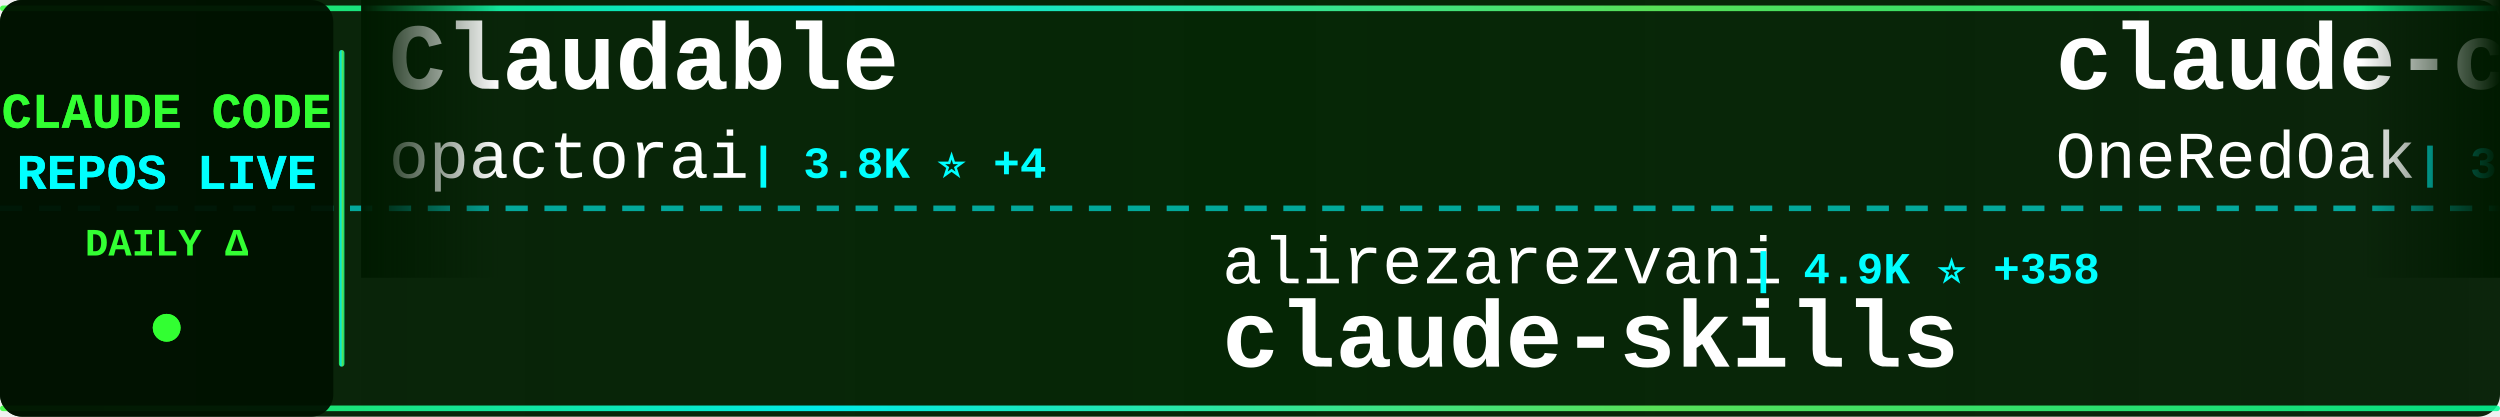
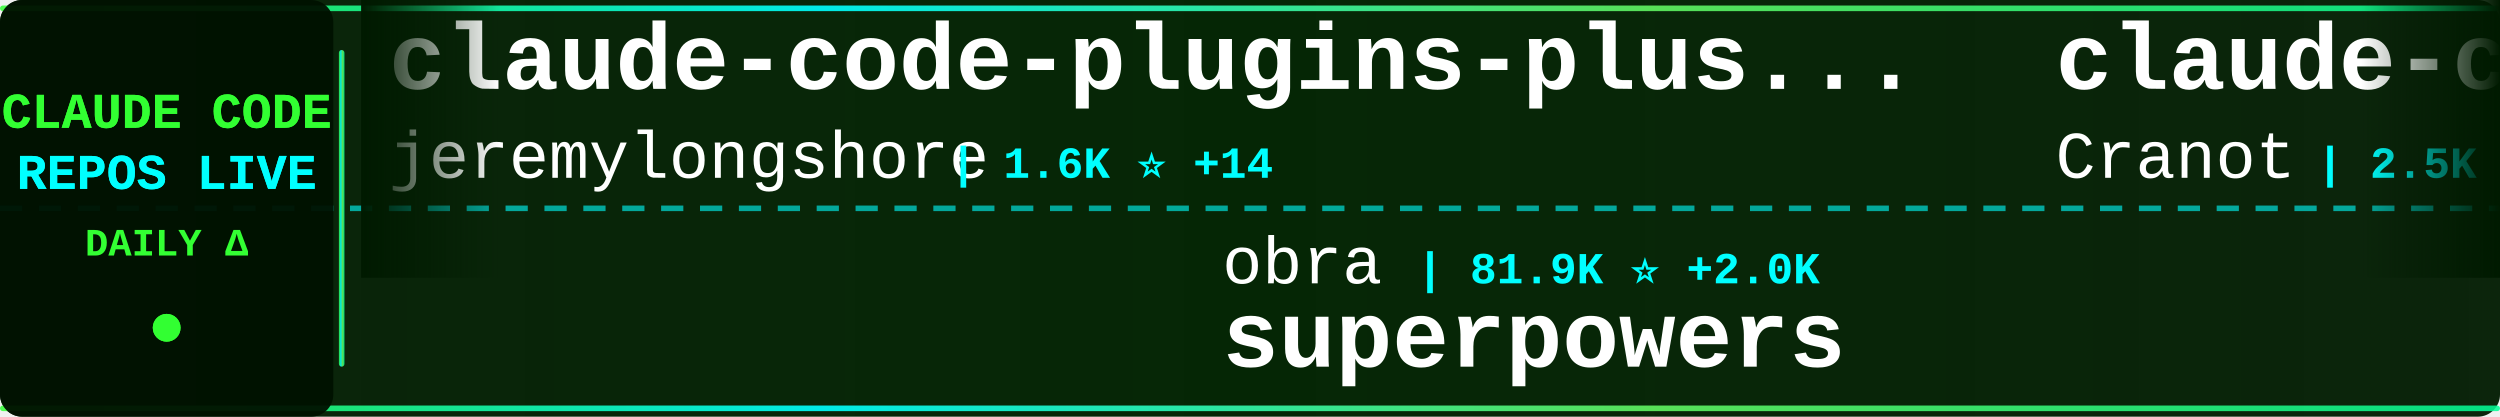
<svg xmlns="http://www.w3.org/2000/svg" width="900" height="150">
  <defs>
    <linearGradient id="tickerBg" x1="0%" y1="0%" x2="100%" y2="0%">
      <stop offset="0%" style="stop-color:#001a00;stop-opacity:0.95" />
      <stop offset="50%" style="stop-color:#002200;stop-opacity:0.98" />
      <stop offset="100%" style="stop-color:#001a00;stop-opacity:0.95" />
    </linearGradient>
    <linearGradient id="borderGrad" x1="0%" y1="0%" x2="100%" y2="0%">
      <stop offset="0%" style="stop-color:#33ff33;stop-opacity:0.85">
        <animate attributeName="stop-opacity" values="0.85;1;0.85" dur="2s" repeatCount="indefinite" />
      </stop>
      <stop offset="33%" style="stop-color:#00ffff;stop-opacity:0.9">
        <animate attributeName="stop-opacity" values="0.9;1;0.9" dur="2.2s" repeatCount="indefinite" />
      </stop>
      <stop offset="66%" style="stop-color:#66ff66;stop-opacity:0.85">
        <animate attributeName="stop-opacity" values="0.85;1;0.85" dur="1.8s" repeatCount="indefinite" />
      </stop>
      <stop offset="100%" style="stop-color:#00ff99;stop-opacity:0.85">
        <animate attributeName="stop-opacity" values="0.85;1;0.85" dur="2s" repeatCount="indefinite" />
      </stop>
    </linearGradient>
    <filter id="textGlow">
      <feGaussianBlur stdDeviation="0.1" result="coloredBlur" />
      <feMerge>
        <feMergeNode in="coloredBlur" />
        <feMergeNode in="SourceGraphic" />
      </feMerge>
    </filter>
    <filter id="metricGlow">
      <feGaussianBlur stdDeviation="0.2" result="coloredBlur" />
      <feMerge>
        <feMergeNode in="coloredBlur" />
        <feMergeNode in="SourceGraphic" />
      </feMerge>
    </filter>
    <linearGradient id="leftFade" x1="0%" y1="0%" x2="100%" y2="0%">
      <stop offset="0%" style="stop-color:#001a00;stop-opacity:1" />
      <stop offset="100%" style="stop-color:#001a00;stop-opacity:0" />
    </linearGradient>
    <linearGradient id="rightFade" x1="0%" y1="0%" x2="100%" y2="0%">
      <stop offset="0%" style="stop-color:#001a00;stop-opacity:0" />
      <stop offset="100%" style="stop-color:#001a00;stop-opacity:1" />
    </linearGradient>
  </defs>
  <rect width="900" height="150" fill="url(#tickerBg)" rx="8" />
  <rect x="0" y="2" width="900" height="2" fill="url(#borderGrad)" rx="1" />
  <rect x="0" y="146" width="900" height="2" fill="url(#borderGrad)" rx="1" />
  <line x1="0" y1="75" x2="900" y2="75" stroke="#00ffff" stroke-width="2" stroke-dasharray="8 6" opacity="0.6" />
  <rect x="0" y="0" width="120" height="150" fill="#001100" opacity="0.95" rx="8" />
  <text x="60" y="46" font-family="'Courier New', monospace" font-size="18" font-weight="bold" fill="#33ff33" text-anchor="middle" filter="url(#textGlow)">
    CLAUDE CODE
  </text>
  <text x="60" y="68" font-family="'Courier New', monospace" font-size="18" font-weight="bold" fill="#00ffff" text-anchor="middle" filter="url(#textGlow)">
    REPOS LIVE
  </text>
  <text x="60" y="92" font-family="'Courier New', monospace" font-size="14" font-weight="bold" fill="#33ff33" text-anchor="middle">
    DAILY Δ
  </text>
  <circle cx="60" cy="118" r="5" fill="#33ff33" filter="url(#metricGlow)">
    <animate attributeName="r" values="4;6;4" dur="1.5s" repeatCount="indefinite" />
    <animate attributeName="opacity" values="0.6;1;0.6" dur="1.5s" repeatCount="indefinite" />
  </circle>
  <rect x="122" y="18" width="2" height="114" fill="url(#borderGrad)" rx="1" />
  <clipPath id="tickerClip">
    <rect x="130" y="0" width="770" height="150" />
  </clipPath>
  <g clip-path="url(#tickerClip)">
    <g id="tickerItems">
      <animateTransform attributeName="transform" attributeType="XML" type="translate" from="0 0" to="-3000 0" dur="54s" repeatCount="indefinite" />
      <g transform="translate(0, 0)">
-         <text x="140" y="32" font-family="'Courier New', monospace" font-size="34" font-weight="bold" fill="#ffffff">Claudable</text>
-         <text x="140" y="64" font-family="'Courier New', monospace" font-size="24" font-weight="normal" fill="#ffffff" opacity="1.0">opactorai</text>
-         <text x="270" y="64" font-family="'Courier New', monospace" font-size="16" font-weight="bold" fill="#00ffff"> | 3.8K ⭐ +4</text>
+         <text x="140" y="32" font-family="'Courier New', monospace" font-size="34" font-weight="bold" fill="#ffffff">claude-code-plugins-plus...</text>
+         <text x="140" y="64" font-family="'Courier New', monospace" font-size="24" font-weight="normal" fill="#ffffff" opacity="1.0">jeremylongshore</text>
+         <text x="342" y="64" font-family="'Courier New', monospace" font-size="16" font-weight="bold" fill="#00ffff"> | 1.6K ⭐ +14</text>
      </g>
      <g transform="translate(300, 0)">
-         <text x="140" y="102" font-family="'Courier New', monospace" font-size="24" font-weight="normal" fill="#ffffff" opacity="1.0">alirezarezvani</text>
-         <text x="330" y="102" font-family="'Courier New', monospace" font-size="16" font-weight="bold" fill="#00ffff"> | 4.9K ⭐ +358</text>
-         <text x="140" y="132" font-family="'Courier New', monospace" font-size="34" font-weight="bold" fill="#ffffff">claude-skills</text>
+         <text x="140" y="102" font-family="'Courier New', monospace" font-size="24" font-weight="normal" fill="#ffffff" opacity="1.0">obra</text>
+         <text x="210" y="102" font-family="'Courier New', monospace" font-size="16" font-weight="bold" fill="#00ffff"> | 81.9K ⭐ +2.0K</text>
+         <text x="140" y="132" font-family="'Courier New', monospace" font-size="34" font-weight="bold" fill="#ffffff">superpowers</text>
      </g>
      <g transform="translate(600, 0)">
-         <text x="140" y="32" font-family="'Courier New', monospace" font-size="34" font-weight="bold" fill="#ffffff">claude-code-workflows</text>
-         <text x="140" y="64" font-family="'Courier New', monospace" font-size="24" font-weight="normal" fill="#ffffff" opacity="1.0">OneRedOak</text>
-         <text x="270" y="64" font-family="'Courier New', monospace" font-size="16" font-weight="bold" fill="#00ffff"> | 3.7K ⭐</text>
+         <text x="140" y="32" font-family="'Courier New', monospace" font-size="34" font-weight="bold" fill="#ffffff">claude-code-guide</text>
+         <text x="140" y="64" font-family="'Courier New', monospace" font-size="24" font-weight="normal" fill="#ffffff" opacity="1.0">Cranot</text>
+         <text x="234" y="64" font-family="'Courier New', monospace" font-size="16" font-weight="bold" fill="#00ffff"> | 2.5K ⭐ +6</text>
      </g>
      <g transform="translate(900, 0)">
-         <text x="140" y="102" font-family="'Courier New', monospace" font-size="24" font-weight="normal" fill="#ffffff" opacity="1.0">revfactory</text>
-         <text x="282" y="102" font-family="'Courier New', monospace" font-size="16" font-weight="bold" fill="#00ffff"> | 761 ⭐ +1</text>
-         <text x="140" y="132" font-family="'Courier New', monospace" font-size="34" font-weight="bold" fill="#ffffff">claude-code-mastering</text>
+         <text x="140" y="102" font-family="'Courier New', monospace" font-size="24" font-weight="normal" fill="#ffffff" opacity="1.0">router-for-me</text>
+         <text x="318" y="102" font-family="'Courier New', monospace" font-size="16" font-weight="bold" fill="#00ffff"> | 16.2K ⭐ +312</text>
+         <text x="140" y="132" font-family="'Courier New', monospace" font-size="34" font-weight="bold" fill="#ffffff">CLIProxyAPI</text>
      </g>
      <g transform="translate(1200, 0)">
+         <text x="140" y="32" font-family="'Courier New', monospace" font-size="34" font-weight="bold" fill="#ffffff">awesome-claude-code-tool...</text>
+         <text x="140" y="64" font-family="'Courier New', monospace" font-size="24" font-weight="normal" fill="#ffffff" opacity="1.0">rohitg00</text>
+         <text x="258" y="64" font-family="'Courier New', monospace" font-size="16" font-weight="bold" fill="#00ffff"> | 746 ⭐ +58</text>
+       </g>
+       <g transform="translate(1500, 0)">
+         <text x="140" y="102" font-family="'Courier New', monospace" font-size="24" font-weight="normal" fill="#ffffff" opacity="1.0">peterkrueck</text>
+         <text x="294" y="102" font-family="'Courier New', monospace" font-size="16" font-weight="bold" fill="#00ffff"> | 1.3K ⭐</text>
+         <text x="140" y="132" font-family="'Courier New', monospace" font-size="34" font-weight="bold" fill="#ffffff">Claude-Code-Development-...</text>
+       </g>
+       <g transform="translate(1800, 0)">
+         <text x="140" y="32" font-family="'Courier New', monospace" font-size="34" font-weight="bold" fill="#ffffff">claude-skills</text>
+         <text x="140" y="64" font-family="'Courier New', monospace" font-size="24" font-weight="normal" fill="#ffffff" opacity="1.0">alirezarezvani</text>
+         <text x="330" y="64" font-family="'Courier New', monospace" font-size="16" font-weight="bold" fill="#00ffff"> | 4.9K ⭐ +331</text>
+       </g>
+       <g transform="translate(2100, 0)">
+         <text x="140" y="102" font-family="'Courier New', monospace" font-size="24" font-weight="normal" fill="#ffffff" opacity="1.0">VoltAgent</text>
+         <text x="270" y="102" font-family="'Courier New', monospace" font-size="16" font-weight="bold" fill="#00ffff"> | 13.7K ⭐ +130</text>
+         <text x="140" y="132" font-family="'Courier New', monospace" font-size="34" font-weight="bold" fill="#ffffff">awesome-claude-code-suba...</text>
+       </g>
+       <g transform="translate(2400, 0)">
+         <text x="140" y="32" font-family="'Courier New', monospace" font-size="34" font-weight="bold" fill="#ffffff">claude-code-proxy</text>
+         <text x="140" y="64" font-family="'Courier New', monospace" font-size="24" font-weight="normal" fill="#ffffff" opacity="1.0">1rgs</text>
+         <text x="210" y="64" font-family="'Courier New', monospace" font-size="16" font-weight="bold" fill="#00ffff"> | 3.2K ⭐ +9</text>
+       </g>
+       <g transform="translate(2700, 0)">
+         <text x="140" y="102" font-family="'Courier New', monospace" font-size="24" font-weight="normal" fill="#ffffff" opacity="1.0">EveryInc</text>
+         <text x="258" y="102" font-family="'Courier New', monospace" font-size="16" font-weight="bold" fill="#00ffff"> | 10.4K ⭐ +48</text>
+         <text x="140" y="132" font-family="'Courier New', monospace" font-size="34" font-weight="bold" fill="#ffffff">compound-engineering-plu...</text>
+       </g>
+       <g transform="translate(3000, 0)">
        <text x="140" y="32" font-family="'Courier New', monospace" font-size="34" font-weight="bold" fill="#ffffff">claude-code-plugins-plus...</text>
        <text x="140" y="64" font-family="'Courier New', monospace" font-size="24" font-weight="normal" fill="#ffffff" opacity="1.0">jeremylongshore</text>
-         <text x="342" y="64" font-family="'Courier New', monospace" font-size="16" font-weight="bold" fill="#00ffff"> | 1.6K ⭐ +16</text>
+         <text x="342" y="64" font-family="'Courier New', monospace" font-size="16" font-weight="bold" fill="#00ffff"> | 1.6K ⭐ +14</text>
      </g>
-       <g transform="translate(1500, 0)">
-         <text x="140" y="102" font-family="'Courier New', monospace" font-size="24" font-weight="normal" fill="#ffffff" opacity="1.0">anthropics</text>
-         <text x="282" y="102" font-family="'Courier New', monospace" font-size="16" font-weight="bold" fill="#00ffff"> | 6.2K ⭐ +31</text>
-         <text x="140" y="132" font-family="'Courier New', monospace" font-size="34" font-weight="bold" fill="#ffffff">claude-code-action</text>
-       </g>
-       <g transform="translate(1800, 0)">
-         <text x="140" y="32" font-family="'Courier New', monospace" font-size="34" font-weight="bold" fill="#ffffff">opencode</text>
-         <text x="140" y="64" font-family="'Courier New', monospace" font-size="24" font-weight="normal" fill="#ffffff" opacity="1.0">anomalyco</text>
-         <text x="270" y="64" font-family="'Courier New', monospace" font-size="16" font-weight="bold" fill="#00ffff"> | 121.6K ⭐ +702</text>
-       </g>
-       <g transform="translate(2100, 0)">
+       <g transform="translate(3300, 0)">
        <text x="140" y="102" font-family="'Courier New', monospace" font-size="24" font-weight="normal" fill="#ffffff" opacity="1.0">obra</text>
-         <text x="210" y="102" font-family="'Courier New', monospace" font-size="16" font-weight="bold" fill="#00ffff"> | 81.6K ⭐ +2.1K</text>
+         <text x="210" y="102" font-family="'Courier New', monospace" font-size="16" font-weight="bold" fill="#00ffff"> | 81.9K ⭐ +2.0K</text>
        <text x="140" y="132" font-family="'Courier New', monospace" font-size="34" font-weight="bold" fill="#ffffff">superpowers</text>
      </g>
-       <g transform="translate(2400, 0)">
-         <text x="140" y="32" font-family="'Courier New', monospace" font-size="34" font-weight="bold" fill="#ffffff">claude-code-mcp</text>
-         <text x="140" y="64" font-family="'Courier New', monospace" font-size="24" font-weight="normal" fill="#ffffff" opacity="1.0">steipete</text>
-         <text x="258" y="64" font-family="'Courier New', monospace" font-size="16" font-weight="bold" fill="#00ffff"> | 1.2K ⭐ +3</text>
-       </g>
-       <g transform="translate(2700, 0)">
-         <text x="140" y="102" font-family="'Courier New', monospace" font-size="24" font-weight="normal" fill="#ffffff" opacity="1.0">siteboon</text>
-         <text x="258" y="102" font-family="'Courier New', monospace" font-size="16" font-weight="bold" fill="#00ffff"> | 8.4K ⭐ +69</text>
-         <text x="140" y="132" font-family="'Courier New', monospace" font-size="34" font-weight="bold" fill="#ffffff">claudecodeui</text>
-       </g>
-       <g transform="translate(3000, 0)">
-         <text x="140" y="32" font-family="'Courier New', monospace" font-size="34" font-weight="bold" fill="#ffffff">Claudable</text>
-         <text x="140" y="64" font-family="'Courier New', monospace" font-size="24" font-weight="normal" fill="#ffffff" opacity="1.0">opactorai</text>
-         <text x="270" y="64" font-family="'Courier New', monospace" font-size="16" font-weight="bold" fill="#00ffff"> | 3.8K ⭐ +4</text>
-       </g>
-       <g transform="translate(3300, 0)">
-         <text x="140" y="102" font-family="'Courier New', monospace" font-size="24" font-weight="normal" fill="#ffffff" opacity="1.0">alirezarezvani</text>
-         <text x="330" y="102" font-family="'Courier New', monospace" font-size="16" font-weight="bold" fill="#00ffff"> | 4.9K ⭐ +358</text>
-         <text x="140" y="132" font-family="'Courier New', monospace" font-size="34" font-weight="bold" fill="#ffffff">claude-skills</text>
-       </g>
      <g transform="translate(3600, 0)">
-         <text x="140" y="32" font-family="'Courier New', monospace" font-size="34" font-weight="bold" fill="#ffffff">claude-code-workflows</text>
-         <text x="140" y="64" font-family="'Courier New', monospace" font-size="24" font-weight="normal" fill="#ffffff" opacity="1.0">OneRedOak</text>
-         <text x="270" y="64" font-family="'Courier New', monospace" font-size="16" font-weight="bold" fill="#00ffff"> | 3.7K ⭐</text>
+         <text x="140" y="32" font-family="'Courier New', monospace" font-size="34" font-weight="bold" fill="#ffffff">claude-code-guide</text>
+         <text x="140" y="64" font-family="'Courier New', monospace" font-size="24" font-weight="normal" fill="#ffffff" opacity="1.0">Cranot</text>
+         <text x="234" y="64" font-family="'Courier New', monospace" font-size="16" font-weight="bold" fill="#00ffff"> | 2.5K ⭐ +6</text>
      </g>
      <g transform="translate(3900, 0)">
-         <text x="140" y="102" font-family="'Courier New', monospace" font-size="24" font-weight="normal" fill="#ffffff" opacity="1.0">revfactory</text>
-         <text x="282" y="102" font-family="'Courier New', monospace" font-size="16" font-weight="bold" fill="#00ffff"> | 761 ⭐ +1</text>
-         <text x="140" y="132" font-family="'Courier New', monospace" font-size="34" font-weight="bold" fill="#ffffff">claude-code-mastering</text>
+         <text x="140" y="102" font-family="'Courier New', monospace" font-size="24" font-weight="normal" fill="#ffffff" opacity="1.0">router-for-me</text>
+         <text x="318" y="102" font-family="'Courier New', monospace" font-size="16" font-weight="bold" fill="#00ffff"> | 16.2K ⭐ +312</text>
+         <text x="140" y="132" font-family="'Courier New', monospace" font-size="34" font-weight="bold" fill="#ffffff">CLIProxyAPI</text>
      </g>
    </g>
  </g>
  <rect x="130" y="0" width="50" height="100" fill="url(#leftFade)" />
  <rect x="850" y="0" width="50" height="100" fill="url(#rightFade)" />
</svg>
